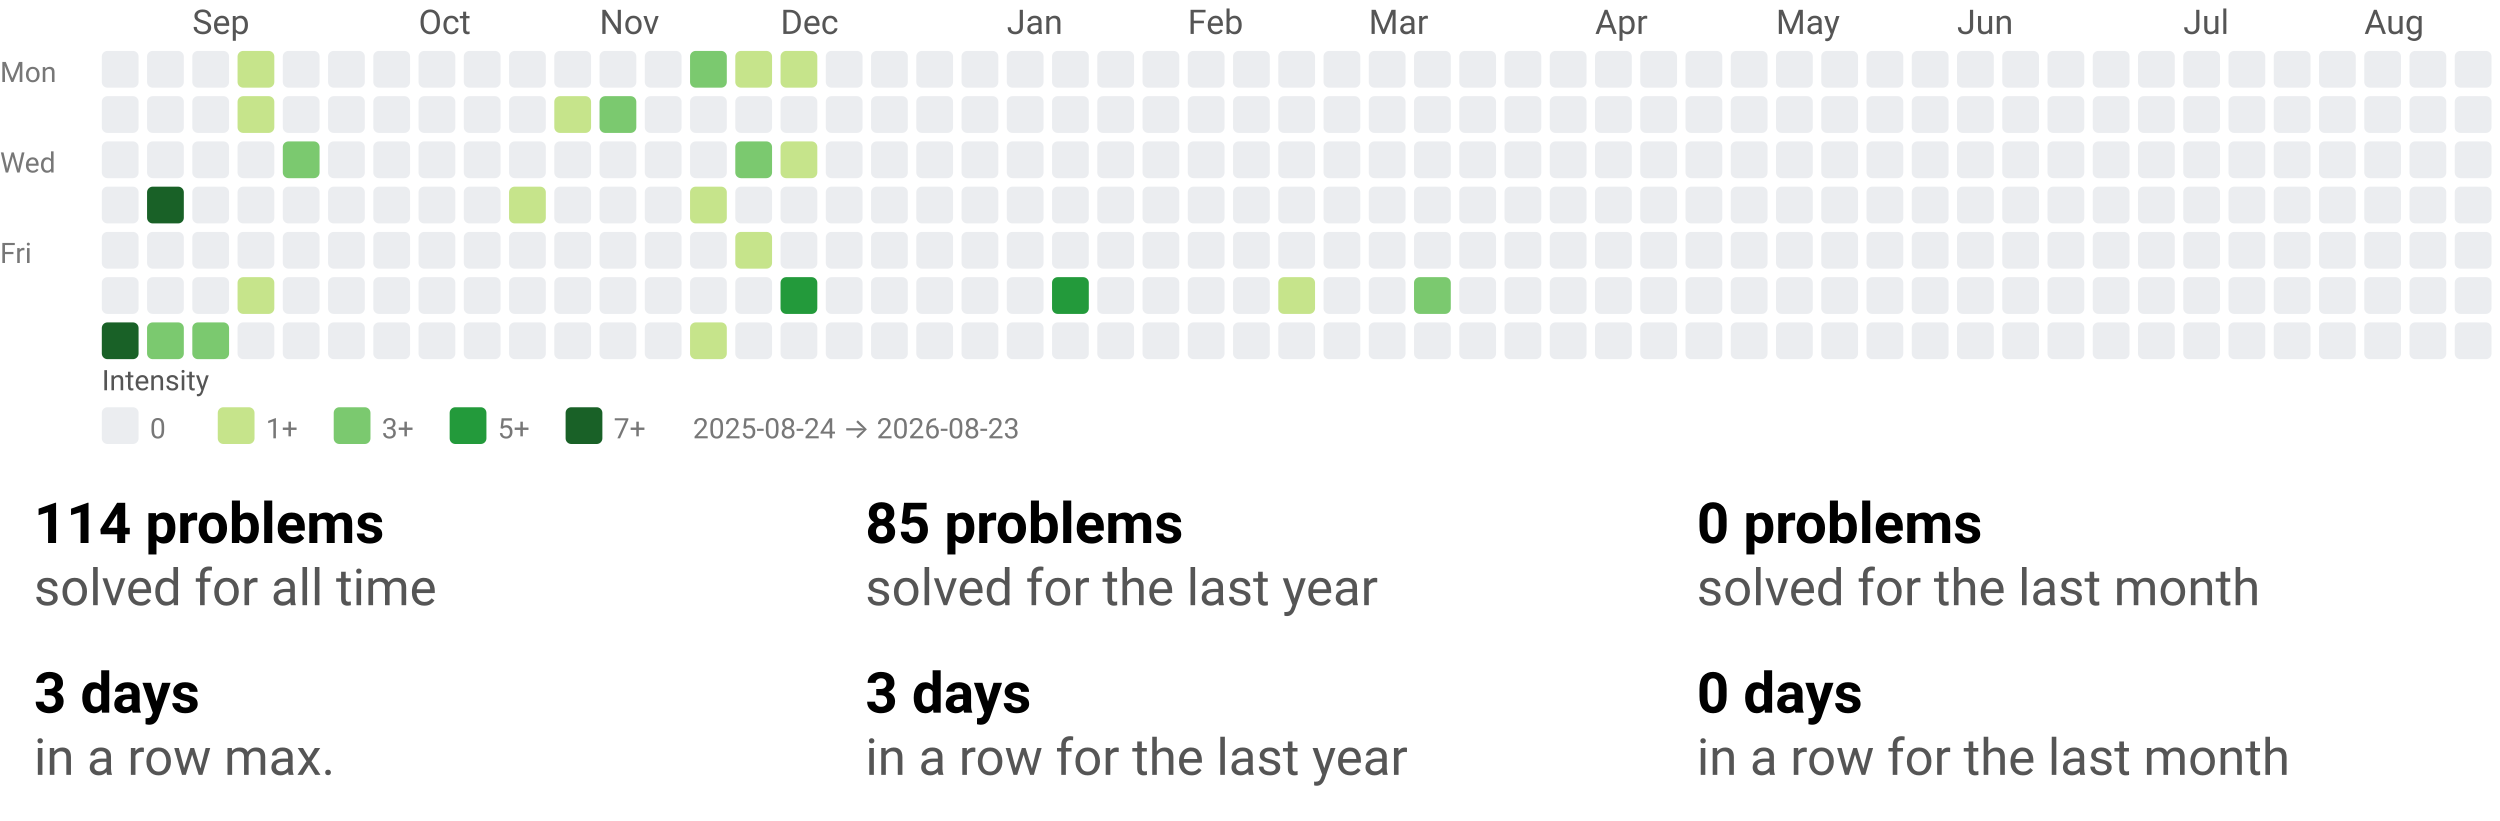
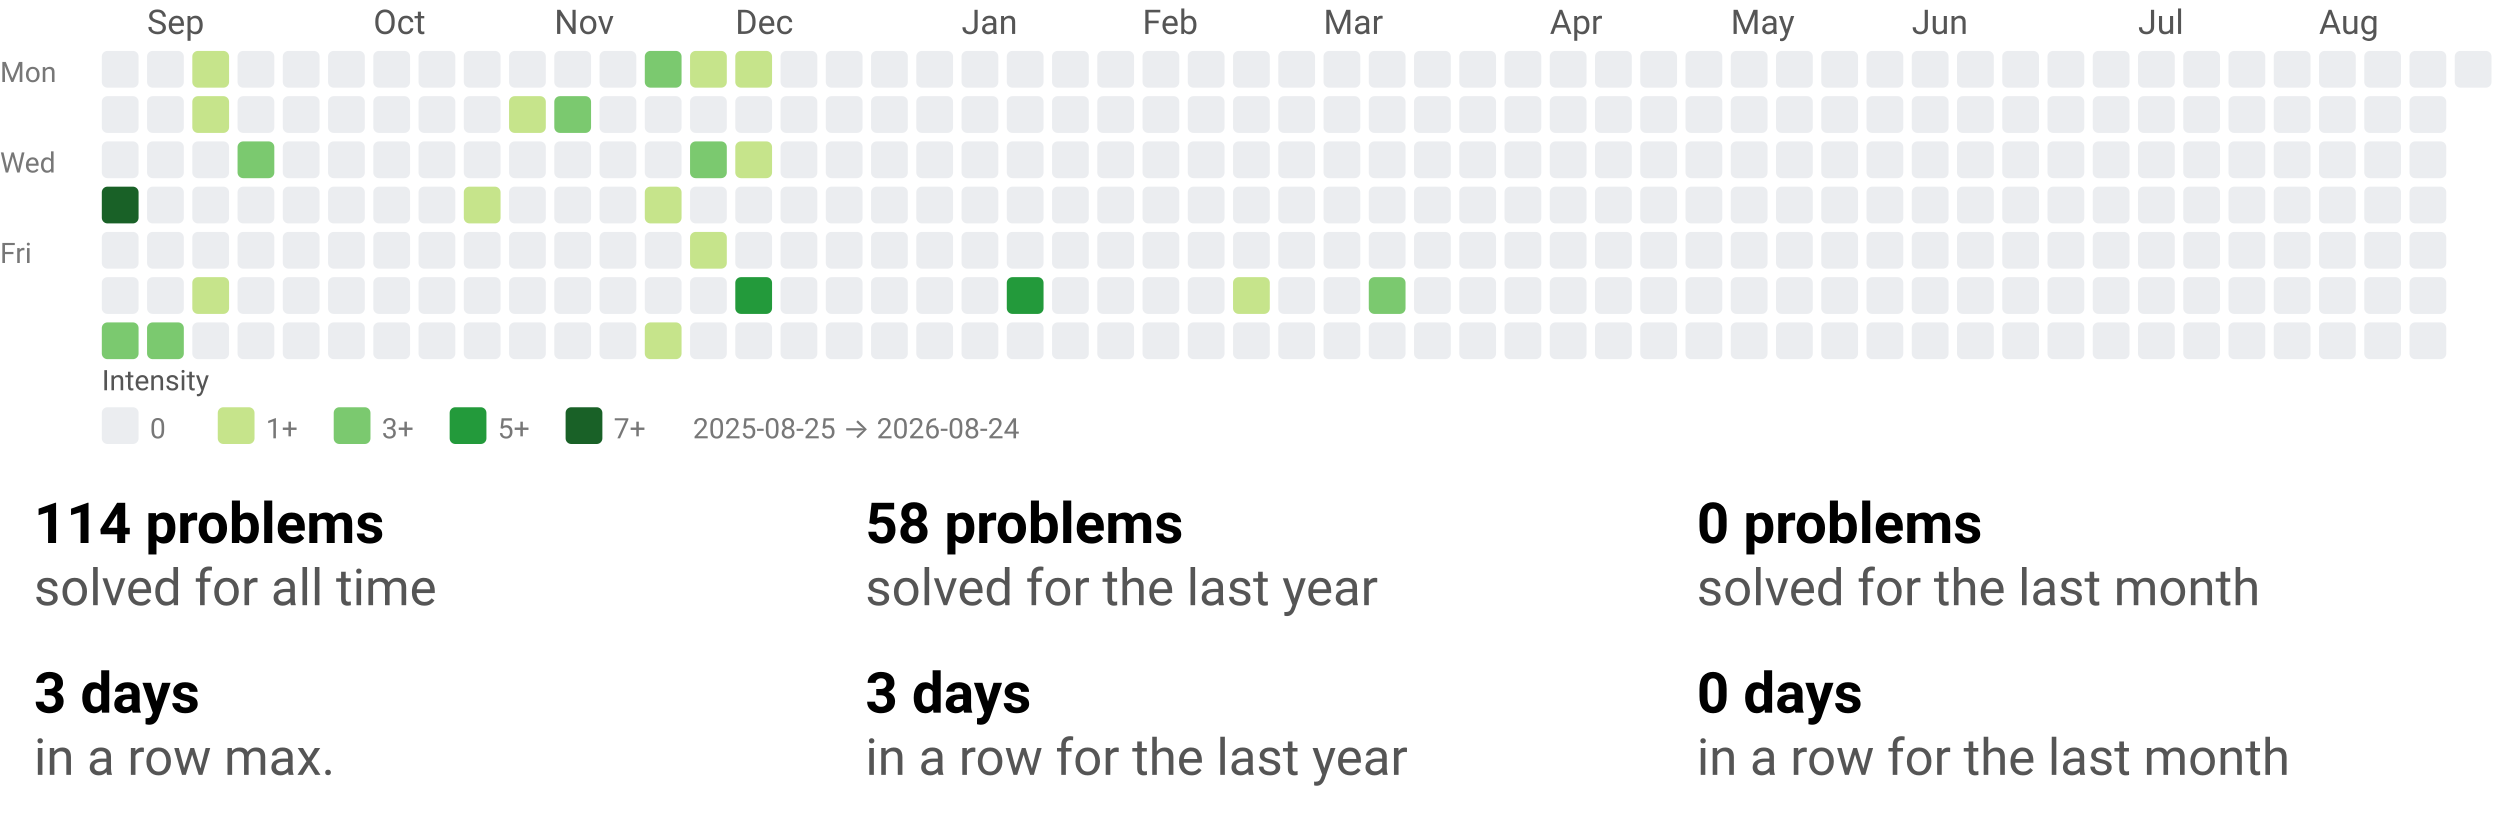
<svg xmlns="http://www.w3.org/2000/svg" width="884" height="290" viewBox="0 0 884 290" role="img" aria-labelledby="t d">
  <style>text{font-family:system-ui,-apple-system, Segoe UI, Roboto, Ubuntu, Cantarell, Noto Sans, sans-serif;}</style>
  <svg width="884" height="158" viewBox="0 0 884 158" role="img" aria-labelledby="title desc">
    <style>text{font-family:system-ui,-apple-system, Segoe UI, Roboto, Ubuntu, Cantarell, Noto Sans, sans-serif;}</style>
-     <text x="68" y="12" fill="#555">Sep</text>
-     <text x="148" y="12" fill="#555">Oct</text>
-     <text x="212" y="12" fill="#555">Nov</text>
-     <text x="276" y="12" fill="#555">Dec</text>
-     <text x="356" y="12" fill="#555">Jan</text>
-     <text x="420" y="12" fill="#555">Feb</text>
-     <text x="484" y="12" fill="#555">Mar</text>
-     <text x="564" y="12" fill="#555">Apr</text>
-     <text x="628" y="12" fill="#555">May</text>
-     <text x="692" y="12" fill="#555">Jun</text>
-     <text x="772" y="12" fill="#555">Jul</text>
-     <text x="836" y="12" fill="#555">Aug</text>
+     <text x="52" y="12" fill="#555">Sep</text>
+     <text x="132" y="12" fill="#555">Oct</text>
+     <text x="196" y="12" fill="#555">Nov</text>
+     <text x="260" y="12" fill="#555">Dec</text>
+     <text x="340" y="12" fill="#555">Jan</text>
+     <text x="404" y="12" fill="#555">Feb</text>
+     <text x="468" y="12" fill="#555">Mar</text>
+     <text x="548" y="12" fill="#555">Apr</text>
+     <text x="612" y="12" fill="#555">May</text>
+     <text x="676" y="12" fill="#555">Jun</text>
+     <text x="756" y="12" fill="#555">Jul</text>
+     <text x="820" y="12" fill="#555">Aug</text>
    <text x="0" y="29" font-size="10" fill="#777">Mon</text>
    <text x="0" y="61" font-size="10" fill="#777">Wed</text>
    <text x="0" y="93" font-size="10" fill="#777">Fri</text>
    <rect x="36" y="18" width="13" height="13" rx="2" ry="2" fill="#ebedf0" />
    <rect x="36" y="34" width="13" height="13" rx="2" ry="2" fill="#ebedf0" />
    <rect x="36" y="50" width="13" height="13" rx="2" ry="2" fill="#ebedf0" />
-     <rect x="36" y="66" width="13" height="13" rx="2" ry="2" fill="#ebedf0" />
+     <rect x="36" y="66" width="13" height="13" rx="2" ry="2" fill="#196127" />
    <rect x="36" y="82" width="13" height="13" rx="2" ry="2" fill="#ebedf0" />
    <rect x="36" y="98" width="13" height="13" rx="2" ry="2" fill="#ebedf0" />
-     <rect x="36" y="114" width="13" height="13" rx="2" ry="2" fill="#196127" />
+     <rect x="36" y="114" width="13" height="13" rx="2" ry="2" fill="#7bc96f" />
    <rect x="52" y="18" width="13" height="13" rx="2" ry="2" fill="#ebedf0" />
    <rect x="52" y="34" width="13" height="13" rx="2" ry="2" fill="#ebedf0" />
    <rect x="52" y="50" width="13" height="13" rx="2" ry="2" fill="#ebedf0" />
-     <rect x="52" y="66" width="13" height="13" rx="2" ry="2" fill="#196127" />
+     <rect x="52" y="66" width="13" height="13" rx="2" ry="2" fill="#ebedf0" />
    <rect x="52" y="82" width="13" height="13" rx="2" ry="2" fill="#ebedf0" />
    <rect x="52" y="98" width="13" height="13" rx="2" ry="2" fill="#ebedf0" />
    <rect x="52" y="114" width="13" height="13" rx="2" ry="2" fill="#7bc96f" />
-     <rect x="68" y="18" width="13" height="13" rx="2" ry="2" fill="#ebedf0" />
-     <rect x="68" y="34" width="13" height="13" rx="2" ry="2" fill="#ebedf0" />
+     <rect x="68" y="18" width="13" height="13" rx="2" ry="2" fill="#c6e48b" />
+     <rect x="68" y="34" width="13" height="13" rx="2" ry="2" fill="#c6e48b" />
    <rect x="68" y="50" width="13" height="13" rx="2" ry="2" fill="#ebedf0" />
    <rect x="68" y="66" width="13" height="13" rx="2" ry="2" fill="#ebedf0" />
    <rect x="68" y="82" width="13" height="13" rx="2" ry="2" fill="#ebedf0" />
-     <rect x="68" y="98" width="13" height="13" rx="2" ry="2" fill="#ebedf0" />
-     <rect x="68" y="114" width="13" height="13" rx="2" ry="2" fill="#7bc96f" />
-     <rect x="84" y="18" width="13" height="13" rx="2" ry="2" fill="#c6e48b" />
-     <rect x="84" y="34" width="13" height="13" rx="2" ry="2" fill="#c6e48b" />
-     <rect x="84" y="50" width="13" height="13" rx="2" ry="2" fill="#ebedf0" />
+     <rect x="68" y="98" width="13" height="13" rx="2" ry="2" fill="#c6e48b" />
+     <rect x="68" y="114" width="13" height="13" rx="2" ry="2" fill="#ebedf0" />
+     <rect x="84" y="18" width="13" height="13" rx="2" ry="2" fill="#ebedf0" />
+     <rect x="84" y="34" width="13" height="13" rx="2" ry="2" fill="#ebedf0" />
+     <rect x="84" y="50" width="13" height="13" rx="2" ry="2" fill="#7bc96f" />
    <rect x="84" y="66" width="13" height="13" rx="2" ry="2" fill="#ebedf0" />
    <rect x="84" y="82" width="13" height="13" rx="2" ry="2" fill="#ebedf0" />
-     <rect x="84" y="98" width="13" height="13" rx="2" ry="2" fill="#c6e48b" />
+     <rect x="84" y="98" width="13" height="13" rx="2" ry="2" fill="#ebedf0" />
    <rect x="84" y="114" width="13" height="13" rx="2" ry="2" fill="#ebedf0" />
    <rect x="100" y="18" width="13" height="13" rx="2" ry="2" fill="#ebedf0" />
    <rect x="100" y="34" width="13" height="13" rx="2" ry="2" fill="#ebedf0" />
-     <rect x="100" y="50" width="13" height="13" rx="2" ry="2" fill="#7bc96f" />
+     <rect x="100" y="50" width="13" height="13" rx="2" ry="2" fill="#ebedf0" />
    <rect x="100" y="66" width="13" height="13" rx="2" ry="2" fill="#ebedf0" />
    <rect x="100" y="82" width="13" height="13" rx="2" ry="2" fill="#ebedf0" />
    <rect x="100" y="98" width="13" height="13" rx="2" ry="2" fill="#ebedf0" />
    <rect x="100" y="114" width="13" height="13" rx="2" ry="2" fill="#ebedf0" />
    <rect x="116" y="18" width="13" height="13" rx="2" ry="2" fill="#ebedf0" />
    <rect x="116" y="34" width="13" height="13" rx="2" ry="2" fill="#ebedf0" />
    <rect x="116" y="50" width="13" height="13" rx="2" ry="2" fill="#ebedf0" />
    <rect x="116" y="66" width="13" height="13" rx="2" ry="2" fill="#ebedf0" />
    <rect x="116" y="82" width="13" height="13" rx="2" ry="2" fill="#ebedf0" />
    <rect x="116" y="98" width="13" height="13" rx="2" ry="2" fill="#ebedf0" />
    <rect x="116" y="114" width="13" height="13" rx="2" ry="2" fill="#ebedf0" />
    <rect x="132" y="18" width="13" height="13" rx="2" ry="2" fill="#ebedf0" />
    <rect x="132" y="34" width="13" height="13" rx="2" ry="2" fill="#ebedf0" />
    <rect x="132" y="50" width="13" height="13" rx="2" ry="2" fill="#ebedf0" />
    <rect x="132" y="66" width="13" height="13" rx="2" ry="2" fill="#ebedf0" />
    <rect x="132" y="82" width="13" height="13" rx="2" ry="2" fill="#ebedf0" />
    <rect x="132" y="98" width="13" height="13" rx="2" ry="2" fill="#ebedf0" />
    <rect x="132" y="114" width="13" height="13" rx="2" ry="2" fill="#ebedf0" />
    <rect x="148" y="18" width="13" height="13" rx="2" ry="2" fill="#ebedf0" />
    <rect x="148" y="34" width="13" height="13" rx="2" ry="2" fill="#ebedf0" />
    <rect x="148" y="50" width="13" height="13" rx="2" ry="2" fill="#ebedf0" />
    <rect x="148" y="66" width="13" height="13" rx="2" ry="2" fill="#ebedf0" />
    <rect x="148" y="82" width="13" height="13" rx="2" ry="2" fill="#ebedf0" />
    <rect x="148" y="98" width="13" height="13" rx="2" ry="2" fill="#ebedf0" />
    <rect x="148" y="114" width="13" height="13" rx="2" ry="2" fill="#ebedf0" />
    <rect x="164" y="18" width="13" height="13" rx="2" ry="2" fill="#ebedf0" />
    <rect x="164" y="34" width="13" height="13" rx="2" ry="2" fill="#ebedf0" />
    <rect x="164" y="50" width="13" height="13" rx="2" ry="2" fill="#ebedf0" />
-     <rect x="164" y="66" width="13" height="13" rx="2" ry="2" fill="#ebedf0" />
+     <rect x="164" y="66" width="13" height="13" rx="2" ry="2" fill="#c6e48b" />
    <rect x="164" y="82" width="13" height="13" rx="2" ry="2" fill="#ebedf0" />
    <rect x="164" y="98" width="13" height="13" rx="2" ry="2" fill="#ebedf0" />
    <rect x="164" y="114" width="13" height="13" rx="2" ry="2" fill="#ebedf0" />
    <rect x="180" y="18" width="13" height="13" rx="2" ry="2" fill="#ebedf0" />
-     <rect x="180" y="34" width="13" height="13" rx="2" ry="2" fill="#ebedf0" />
+     <rect x="180" y="34" width="13" height="13" rx="2" ry="2" fill="#c6e48b" />
    <rect x="180" y="50" width="13" height="13" rx="2" ry="2" fill="#ebedf0" />
-     <rect x="180" y="66" width="13" height="13" rx="2" ry="2" fill="#c6e48b" />
+     <rect x="180" y="66" width="13" height="13" rx="2" ry="2" fill="#ebedf0" />
    <rect x="180" y="82" width="13" height="13" rx="2" ry="2" fill="#ebedf0" />
    <rect x="180" y="98" width="13" height="13" rx="2" ry="2" fill="#ebedf0" />
    <rect x="180" y="114" width="13" height="13" rx="2" ry="2" fill="#ebedf0" />
    <rect x="196" y="18" width="13" height="13" rx="2" ry="2" fill="#ebedf0" />
-     <rect x="196" y="34" width="13" height="13" rx="2" ry="2" fill="#c6e48b" />
+     <rect x="196" y="34" width="13" height="13" rx="2" ry="2" fill="#7bc96f" />
    <rect x="196" y="50" width="13" height="13" rx="2" ry="2" fill="#ebedf0" />
    <rect x="196" y="66" width="13" height="13" rx="2" ry="2" fill="#ebedf0" />
    <rect x="196" y="82" width="13" height="13" rx="2" ry="2" fill="#ebedf0" />
    <rect x="196" y="98" width="13" height="13" rx="2" ry="2" fill="#ebedf0" />
    <rect x="196" y="114" width="13" height="13" rx="2" ry="2" fill="#ebedf0" />
    <rect x="212" y="18" width="13" height="13" rx="2" ry="2" fill="#ebedf0" />
-     <rect x="212" y="34" width="13" height="13" rx="2" ry="2" fill="#7bc96f" />
+     <rect x="212" y="34" width="13" height="13" rx="2" ry="2" fill="#ebedf0" />
    <rect x="212" y="50" width="13" height="13" rx="2" ry="2" fill="#ebedf0" />
    <rect x="212" y="66" width="13" height="13" rx="2" ry="2" fill="#ebedf0" />
    <rect x="212" y="82" width="13" height="13" rx="2" ry="2" fill="#ebedf0" />
    <rect x="212" y="98" width="13" height="13" rx="2" ry="2" fill="#ebedf0" />
    <rect x="212" y="114" width="13" height="13" rx="2" ry="2" fill="#ebedf0" />
-     <rect x="228" y="18" width="13" height="13" rx="2" ry="2" fill="#ebedf0" />
+     <rect x="228" y="18" width="13" height="13" rx="2" ry="2" fill="#7bc96f" />
    <rect x="228" y="34" width="13" height="13" rx="2" ry="2" fill="#ebedf0" />
    <rect x="228" y="50" width="13" height="13" rx="2" ry="2" fill="#ebedf0" />
-     <rect x="228" y="66" width="13" height="13" rx="2" ry="2" fill="#ebedf0" />
+     <rect x="228" y="66" width="13" height="13" rx="2" ry="2" fill="#c6e48b" />
    <rect x="228" y="82" width="13" height="13" rx="2" ry="2" fill="#ebedf0" />
    <rect x="228" y="98" width="13" height="13" rx="2" ry="2" fill="#ebedf0" />
-     <rect x="228" y="114" width="13" height="13" rx="2" ry="2" fill="#ebedf0" />
-     <rect x="244" y="18" width="13" height="13" rx="2" ry="2" fill="#7bc96f" />
+     <rect x="228" y="114" width="13" height="13" rx="2" ry="2" fill="#c6e48b" />
+     <rect x="244" y="18" width="13" height="13" rx="2" ry="2" fill="#c6e48b" />
    <rect x="244" y="34" width="13" height="13" rx="2" ry="2" fill="#ebedf0" />
-     <rect x="244" y="50" width="13" height="13" rx="2" ry="2" fill="#ebedf0" />
-     <rect x="244" y="66" width="13" height="13" rx="2" ry="2" fill="#c6e48b" />
-     <rect x="244" y="82" width="13" height="13" rx="2" ry="2" fill="#ebedf0" />
+     <rect x="244" y="50" width="13" height="13" rx="2" ry="2" fill="#7bc96f" />
+     <rect x="244" y="66" width="13" height="13" rx="2" ry="2" fill="#ebedf0" />
+     <rect x="244" y="82" width="13" height="13" rx="2" ry="2" fill="#c6e48b" />
    <rect x="244" y="98" width="13" height="13" rx="2" ry="2" fill="#ebedf0" />
-     <rect x="244" y="114" width="13" height="13" rx="2" ry="2" fill="#c6e48b" />
+     <rect x="244" y="114" width="13" height="13" rx="2" ry="2" fill="#ebedf0" />
    <rect x="260" y="18" width="13" height="13" rx="2" ry="2" fill="#c6e48b" />
    <rect x="260" y="34" width="13" height="13" rx="2" ry="2" fill="#ebedf0" />
-     <rect x="260" y="50" width="13" height="13" rx="2" ry="2" fill="#7bc96f" />
+     <rect x="260" y="50" width="13" height="13" rx="2" ry="2" fill="#c6e48b" />
    <rect x="260" y="66" width="13" height="13" rx="2" ry="2" fill="#ebedf0" />
-     <rect x="260" y="82" width="13" height="13" rx="2" ry="2" fill="#c6e48b" />
-     <rect x="260" y="98" width="13" height="13" rx="2" ry="2" fill="#ebedf0" />
+     <rect x="260" y="82" width="13" height="13" rx="2" ry="2" fill="#ebedf0" />
+     <rect x="260" y="98" width="13" height="13" rx="2" ry="2" fill="#239a3b" />
    <rect x="260" y="114" width="13" height="13" rx="2" ry="2" fill="#ebedf0" />
-     <rect x="276" y="18" width="13" height="13" rx="2" ry="2" fill="#c6e48b" />
+     <rect x="276" y="18" width="13" height="13" rx="2" ry="2" fill="#ebedf0" />
    <rect x="276" y="34" width="13" height="13" rx="2" ry="2" fill="#ebedf0" />
-     <rect x="276" y="50" width="13" height="13" rx="2" ry="2" fill="#c6e48b" />
+     <rect x="276" y="50" width="13" height="13" rx="2" ry="2" fill="#ebedf0" />
    <rect x="276" y="66" width="13" height="13" rx="2" ry="2" fill="#ebedf0" />
    <rect x="276" y="82" width="13" height="13" rx="2" ry="2" fill="#ebedf0" />
-     <rect x="276" y="98" width="13" height="13" rx="2" ry="2" fill="#239a3b" />
+     <rect x="276" y="98" width="13" height="13" rx="2" ry="2" fill="#ebedf0" />
    <rect x="276" y="114" width="13" height="13" rx="2" ry="2" fill="#ebedf0" />
    <rect x="292" y="18" width="13" height="13" rx="2" ry="2" fill="#ebedf0" />
    <rect x="292" y="34" width="13" height="13" rx="2" ry="2" fill="#ebedf0" />
    <rect x="292" y="50" width="13" height="13" rx="2" ry="2" fill="#ebedf0" />
    <rect x="292" y="66" width="13" height="13" rx="2" ry="2" fill="#ebedf0" />
    <rect x="292" y="82" width="13" height="13" rx="2" ry="2" fill="#ebedf0" />
    <rect x="292" y="98" width="13" height="13" rx="2" ry="2" fill="#ebedf0" />
    <rect x="292" y="114" width="13" height="13" rx="2" ry="2" fill="#ebedf0" />
    <rect x="308" y="18" width="13" height="13" rx="2" ry="2" fill="#ebedf0" />
    <rect x="308" y="34" width="13" height="13" rx="2" ry="2" fill="#ebedf0" />
    <rect x="308" y="50" width="13" height="13" rx="2" ry="2" fill="#ebedf0" />
    <rect x="308" y="66" width="13" height="13" rx="2" ry="2" fill="#ebedf0" />
    <rect x="308" y="82" width="13" height="13" rx="2" ry="2" fill="#ebedf0" />
    <rect x="308" y="98" width="13" height="13" rx="2" ry="2" fill="#ebedf0" />
    <rect x="308" y="114" width="13" height="13" rx="2" ry="2" fill="#ebedf0" />
    <rect x="324" y="18" width="13" height="13" rx="2" ry="2" fill="#ebedf0" />
    <rect x="324" y="34" width="13" height="13" rx="2" ry="2" fill="#ebedf0" />
    <rect x="324" y="50" width="13" height="13" rx="2" ry="2" fill="#ebedf0" />
    <rect x="324" y="66" width="13" height="13" rx="2" ry="2" fill="#ebedf0" />
    <rect x="324" y="82" width="13" height="13" rx="2" ry="2" fill="#ebedf0" />
    <rect x="324" y="98" width="13" height="13" rx="2" ry="2" fill="#ebedf0" />
    <rect x="324" y="114" width="13" height="13" rx="2" ry="2" fill="#ebedf0" />
    <rect x="340" y="18" width="13" height="13" rx="2" ry="2" fill="#ebedf0" />
    <rect x="340" y="34" width="13" height="13" rx="2" ry="2" fill="#ebedf0" />
    <rect x="340" y="50" width="13" height="13" rx="2" ry="2" fill="#ebedf0" />
    <rect x="340" y="66" width="13" height="13" rx="2" ry="2" fill="#ebedf0" />
    <rect x="340" y="82" width="13" height="13" rx="2" ry="2" fill="#ebedf0" />
    <rect x="340" y="98" width="13" height="13" rx="2" ry="2" fill="#ebedf0" />
    <rect x="340" y="114" width="13" height="13" rx="2" ry="2" fill="#ebedf0" />
    <rect x="356" y="18" width="13" height="13" rx="2" ry="2" fill="#ebedf0" />
    <rect x="356" y="34" width="13" height="13" rx="2" ry="2" fill="#ebedf0" />
    <rect x="356" y="50" width="13" height="13" rx="2" ry="2" fill="#ebedf0" />
    <rect x="356" y="66" width="13" height="13" rx="2" ry="2" fill="#ebedf0" />
    <rect x="356" y="82" width="13" height="13" rx="2" ry="2" fill="#ebedf0" />
-     <rect x="356" y="98" width="13" height="13" rx="2" ry="2" fill="#ebedf0" />
+     <rect x="356" y="98" width="13" height="13" rx="2" ry="2" fill="#239a3b" />
    <rect x="356" y="114" width="13" height="13" rx="2" ry="2" fill="#ebedf0" />
    <rect x="372" y="18" width="13" height="13" rx="2" ry="2" fill="#ebedf0" />
    <rect x="372" y="34" width="13" height="13" rx="2" ry="2" fill="#ebedf0" />
    <rect x="372" y="50" width="13" height="13" rx="2" ry="2" fill="#ebedf0" />
    <rect x="372" y="66" width="13" height="13" rx="2" ry="2" fill="#ebedf0" />
    <rect x="372" y="82" width="13" height="13" rx="2" ry="2" fill="#ebedf0" />
-     <rect x="372" y="98" width="13" height="13" rx="2" ry="2" fill="#239a3b" />
+     <rect x="372" y="98" width="13" height="13" rx="2" ry="2" fill="#ebedf0" />
    <rect x="372" y="114" width="13" height="13" rx="2" ry="2" fill="#ebedf0" />
    <rect x="388" y="18" width="13" height="13" rx="2" ry="2" fill="#ebedf0" />
    <rect x="388" y="34" width="13" height="13" rx="2" ry="2" fill="#ebedf0" />
    <rect x="388" y="50" width="13" height="13" rx="2" ry="2" fill="#ebedf0" />
    <rect x="388" y="66" width="13" height="13" rx="2" ry="2" fill="#ebedf0" />
    <rect x="388" y="82" width="13" height="13" rx="2" ry="2" fill="#ebedf0" />
    <rect x="388" y="98" width="13" height="13" rx="2" ry="2" fill="#ebedf0" />
    <rect x="388" y="114" width="13" height="13" rx="2" ry="2" fill="#ebedf0" />
    <rect x="404" y="18" width="13" height="13" rx="2" ry="2" fill="#ebedf0" />
    <rect x="404" y="34" width="13" height="13" rx="2" ry="2" fill="#ebedf0" />
    <rect x="404" y="50" width="13" height="13" rx="2" ry="2" fill="#ebedf0" />
    <rect x="404" y="66" width="13" height="13" rx="2" ry="2" fill="#ebedf0" />
    <rect x="404" y="82" width="13" height="13" rx="2" ry="2" fill="#ebedf0" />
    <rect x="404" y="98" width="13" height="13" rx="2" ry="2" fill="#ebedf0" />
    <rect x="404" y="114" width="13" height="13" rx="2" ry="2" fill="#ebedf0" />
    <rect x="420" y="18" width="13" height="13" rx="2" ry="2" fill="#ebedf0" />
    <rect x="420" y="34" width="13" height="13" rx="2" ry="2" fill="#ebedf0" />
    <rect x="420" y="50" width="13" height="13" rx="2" ry="2" fill="#ebedf0" />
    <rect x="420" y="66" width="13" height="13" rx="2" ry="2" fill="#ebedf0" />
    <rect x="420" y="82" width="13" height="13" rx="2" ry="2" fill="#ebedf0" />
    <rect x="420" y="98" width="13" height="13" rx="2" ry="2" fill="#ebedf0" />
    <rect x="420" y="114" width="13" height="13" rx="2" ry="2" fill="#ebedf0" />
    <rect x="436" y="18" width="13" height="13" rx="2" ry="2" fill="#ebedf0" />
    <rect x="436" y="34" width="13" height="13" rx="2" ry="2" fill="#ebedf0" />
    <rect x="436" y="50" width="13" height="13" rx="2" ry="2" fill="#ebedf0" />
    <rect x="436" y="66" width="13" height="13" rx="2" ry="2" fill="#ebedf0" />
    <rect x="436" y="82" width="13" height="13" rx="2" ry="2" fill="#ebedf0" />
-     <rect x="436" y="98" width="13" height="13" rx="2" ry="2" fill="#ebedf0" />
+     <rect x="436" y="98" width="13" height="13" rx="2" ry="2" fill="#c6e48b" />
    <rect x="436" y="114" width="13" height="13" rx="2" ry="2" fill="#ebedf0" />
    <rect x="452" y="18" width="13" height="13" rx="2" ry="2" fill="#ebedf0" />
    <rect x="452" y="34" width="13" height="13" rx="2" ry="2" fill="#ebedf0" />
    <rect x="452" y="50" width="13" height="13" rx="2" ry="2" fill="#ebedf0" />
    <rect x="452" y="66" width="13" height="13" rx="2" ry="2" fill="#ebedf0" />
    <rect x="452" y="82" width="13" height="13" rx="2" ry="2" fill="#ebedf0" />
-     <rect x="452" y="98" width="13" height="13" rx="2" ry="2" fill="#c6e48b" />
+     <rect x="452" y="98" width="13" height="13" rx="2" ry="2" fill="#ebedf0" />
    <rect x="452" y="114" width="13" height="13" rx="2" ry="2" fill="#ebedf0" />
    <rect x="468" y="18" width="13" height="13" rx="2" ry="2" fill="#ebedf0" />
    <rect x="468" y="34" width="13" height="13" rx="2" ry="2" fill="#ebedf0" />
    <rect x="468" y="50" width="13" height="13" rx="2" ry="2" fill="#ebedf0" />
    <rect x="468" y="66" width="13" height="13" rx="2" ry="2" fill="#ebedf0" />
    <rect x="468" y="82" width="13" height="13" rx="2" ry="2" fill="#ebedf0" />
    <rect x="468" y="98" width="13" height="13" rx="2" ry="2" fill="#ebedf0" />
    <rect x="468" y="114" width="13" height="13" rx="2" ry="2" fill="#ebedf0" />
    <rect x="484" y="18" width="13" height="13" rx="2" ry="2" fill="#ebedf0" />
    <rect x="484" y="34" width="13" height="13" rx="2" ry="2" fill="#ebedf0" />
    <rect x="484" y="50" width="13" height="13" rx="2" ry="2" fill="#ebedf0" />
    <rect x="484" y="66" width="13" height="13" rx="2" ry="2" fill="#ebedf0" />
    <rect x="484" y="82" width="13" height="13" rx="2" ry="2" fill="#ebedf0" />
-     <rect x="484" y="98" width="13" height="13" rx="2" ry="2" fill="#ebedf0" />
+     <rect x="484" y="98" width="13" height="13" rx="2" ry="2" fill="#7bc96f" />
    <rect x="484" y="114" width="13" height="13" rx="2" ry="2" fill="#ebedf0" />
    <rect x="500" y="18" width="13" height="13" rx="2" ry="2" fill="#ebedf0" />
    <rect x="500" y="34" width="13" height="13" rx="2" ry="2" fill="#ebedf0" />
    <rect x="500" y="50" width="13" height="13" rx="2" ry="2" fill="#ebedf0" />
    <rect x="500" y="66" width="13" height="13" rx="2" ry="2" fill="#ebedf0" />
    <rect x="500" y="82" width="13" height="13" rx="2" ry="2" fill="#ebedf0" />
-     <rect x="500" y="98" width="13" height="13" rx="2" ry="2" fill="#7bc96f" />
+     <rect x="500" y="98" width="13" height="13" rx="2" ry="2" fill="#ebedf0" />
    <rect x="500" y="114" width="13" height="13" rx="2" ry="2" fill="#ebedf0" />
    <rect x="516" y="18" width="13" height="13" rx="2" ry="2" fill="#ebedf0" />
    <rect x="516" y="34" width="13" height="13" rx="2" ry="2" fill="#ebedf0" />
    <rect x="516" y="50" width="13" height="13" rx="2" ry="2" fill="#ebedf0" />
    <rect x="516" y="66" width="13" height="13" rx="2" ry="2" fill="#ebedf0" />
    <rect x="516" y="82" width="13" height="13" rx="2" ry="2" fill="#ebedf0" />
    <rect x="516" y="98" width="13" height="13" rx="2" ry="2" fill="#ebedf0" />
    <rect x="516" y="114" width="13" height="13" rx="2" ry="2" fill="#ebedf0" />
    <rect x="532" y="18" width="13" height="13" rx="2" ry="2" fill="#ebedf0" />
    <rect x="532" y="34" width="13" height="13" rx="2" ry="2" fill="#ebedf0" />
    <rect x="532" y="50" width="13" height="13" rx="2" ry="2" fill="#ebedf0" />
    <rect x="532" y="66" width="13" height="13" rx="2" ry="2" fill="#ebedf0" />
    <rect x="532" y="82" width="13" height="13" rx="2" ry="2" fill="#ebedf0" />
    <rect x="532" y="98" width="13" height="13" rx="2" ry="2" fill="#ebedf0" />
    <rect x="532" y="114" width="13" height="13" rx="2" ry="2" fill="#ebedf0" />
    <rect x="548" y="18" width="13" height="13" rx="2" ry="2" fill="#ebedf0" />
    <rect x="548" y="34" width="13" height="13" rx="2" ry="2" fill="#ebedf0" />
    <rect x="548" y="50" width="13" height="13" rx="2" ry="2" fill="#ebedf0" />
    <rect x="548" y="66" width="13" height="13" rx="2" ry="2" fill="#ebedf0" />
    <rect x="548" y="82" width="13" height="13" rx="2" ry="2" fill="#ebedf0" />
    <rect x="548" y="98" width="13" height="13" rx="2" ry="2" fill="#ebedf0" />
    <rect x="548" y="114" width="13" height="13" rx="2" ry="2" fill="#ebedf0" />
    <rect x="564" y="18" width="13" height="13" rx="2" ry="2" fill="#ebedf0" />
    <rect x="564" y="34" width="13" height="13" rx="2" ry="2" fill="#ebedf0" />
    <rect x="564" y="50" width="13" height="13" rx="2" ry="2" fill="#ebedf0" />
    <rect x="564" y="66" width="13" height="13" rx="2" ry="2" fill="#ebedf0" />
    <rect x="564" y="82" width="13" height="13" rx="2" ry="2" fill="#ebedf0" />
    <rect x="564" y="98" width="13" height="13" rx="2" ry="2" fill="#ebedf0" />
    <rect x="564" y="114" width="13" height="13" rx="2" ry="2" fill="#ebedf0" />
    <rect x="580" y="18" width="13" height="13" rx="2" ry="2" fill="#ebedf0" />
    <rect x="580" y="34" width="13" height="13" rx="2" ry="2" fill="#ebedf0" />
    <rect x="580" y="50" width="13" height="13" rx="2" ry="2" fill="#ebedf0" />
    <rect x="580" y="66" width="13" height="13" rx="2" ry="2" fill="#ebedf0" />
    <rect x="580" y="82" width="13" height="13" rx="2" ry="2" fill="#ebedf0" />
    <rect x="580" y="98" width="13" height="13" rx="2" ry="2" fill="#ebedf0" />
    <rect x="580" y="114" width="13" height="13" rx="2" ry="2" fill="#ebedf0" />
    <rect x="596" y="18" width="13" height="13" rx="2" ry="2" fill="#ebedf0" />
    <rect x="596" y="34" width="13" height="13" rx="2" ry="2" fill="#ebedf0" />
    <rect x="596" y="50" width="13" height="13" rx="2" ry="2" fill="#ebedf0" />
    <rect x="596" y="66" width="13" height="13" rx="2" ry="2" fill="#ebedf0" />
    <rect x="596" y="82" width="13" height="13" rx="2" ry="2" fill="#ebedf0" />
    <rect x="596" y="98" width="13" height="13" rx="2" ry="2" fill="#ebedf0" />
    <rect x="596" y="114" width="13" height="13" rx="2" ry="2" fill="#ebedf0" />
    <rect x="612" y="18" width="13" height="13" rx="2" ry="2" fill="#ebedf0" />
    <rect x="612" y="34" width="13" height="13" rx="2" ry="2" fill="#ebedf0" />
    <rect x="612" y="50" width="13" height="13" rx="2" ry="2" fill="#ebedf0" />
    <rect x="612" y="66" width="13" height="13" rx="2" ry="2" fill="#ebedf0" />
    <rect x="612" y="82" width="13" height="13" rx="2" ry="2" fill="#ebedf0" />
    <rect x="612" y="98" width="13" height="13" rx="2" ry="2" fill="#ebedf0" />
    <rect x="612" y="114" width="13" height="13" rx="2" ry="2" fill="#ebedf0" />
    <rect x="628" y="18" width="13" height="13" rx="2" ry="2" fill="#ebedf0" />
    <rect x="628" y="34" width="13" height="13" rx="2" ry="2" fill="#ebedf0" />
    <rect x="628" y="50" width="13" height="13" rx="2" ry="2" fill="#ebedf0" />
    <rect x="628" y="66" width="13" height="13" rx="2" ry="2" fill="#ebedf0" />
    <rect x="628" y="82" width="13" height="13" rx="2" ry="2" fill="#ebedf0" />
    <rect x="628" y="98" width="13" height="13" rx="2" ry="2" fill="#ebedf0" />
    <rect x="628" y="114" width="13" height="13" rx="2" ry="2" fill="#ebedf0" />
    <rect x="644" y="18" width="13" height="13" rx="2" ry="2" fill="#ebedf0" />
    <rect x="644" y="34" width="13" height="13" rx="2" ry="2" fill="#ebedf0" />
    <rect x="644" y="50" width="13" height="13" rx="2" ry="2" fill="#ebedf0" />
    <rect x="644" y="66" width="13" height="13" rx="2" ry="2" fill="#ebedf0" />
    <rect x="644" y="82" width="13" height="13" rx="2" ry="2" fill="#ebedf0" />
    <rect x="644" y="98" width="13" height="13" rx="2" ry="2" fill="#ebedf0" />
    <rect x="644" y="114" width="13" height="13" rx="2" ry="2" fill="#ebedf0" />
    <rect x="660" y="18" width="13" height="13" rx="2" ry="2" fill="#ebedf0" />
    <rect x="660" y="34" width="13" height="13" rx="2" ry="2" fill="#ebedf0" />
    <rect x="660" y="50" width="13" height="13" rx="2" ry="2" fill="#ebedf0" />
    <rect x="660" y="66" width="13" height="13" rx="2" ry="2" fill="#ebedf0" />
    <rect x="660" y="82" width="13" height="13" rx="2" ry="2" fill="#ebedf0" />
    <rect x="660" y="98" width="13" height="13" rx="2" ry="2" fill="#ebedf0" />
    <rect x="660" y="114" width="13" height="13" rx="2" ry="2" fill="#ebedf0" />
    <rect x="676" y="18" width="13" height="13" rx="2" ry="2" fill="#ebedf0" />
    <rect x="676" y="34" width="13" height="13" rx="2" ry="2" fill="#ebedf0" />
    <rect x="676" y="50" width="13" height="13" rx="2" ry="2" fill="#ebedf0" />
    <rect x="676" y="66" width="13" height="13" rx="2" ry="2" fill="#ebedf0" />
    <rect x="676" y="82" width="13" height="13" rx="2" ry="2" fill="#ebedf0" />
    <rect x="676" y="98" width="13" height="13" rx="2" ry="2" fill="#ebedf0" />
    <rect x="676" y="114" width="13" height="13" rx="2" ry="2" fill="#ebedf0" />
    <rect x="692" y="18" width="13" height="13" rx="2" ry="2" fill="#ebedf0" />
    <rect x="692" y="34" width="13" height="13" rx="2" ry="2" fill="#ebedf0" />
    <rect x="692" y="50" width="13" height="13" rx="2" ry="2" fill="#ebedf0" />
    <rect x="692" y="66" width="13" height="13" rx="2" ry="2" fill="#ebedf0" />
    <rect x="692" y="82" width="13" height="13" rx="2" ry="2" fill="#ebedf0" />
    <rect x="692" y="98" width="13" height="13" rx="2" ry="2" fill="#ebedf0" />
    <rect x="692" y="114" width="13" height="13" rx="2" ry="2" fill="#ebedf0" />
    <rect x="708" y="18" width="13" height="13" rx="2" ry="2" fill="#ebedf0" />
    <rect x="708" y="34" width="13" height="13" rx="2" ry="2" fill="#ebedf0" />
    <rect x="708" y="50" width="13" height="13" rx="2" ry="2" fill="#ebedf0" />
    <rect x="708" y="66" width="13" height="13" rx="2" ry="2" fill="#ebedf0" />
    <rect x="708" y="82" width="13" height="13" rx="2" ry="2" fill="#ebedf0" />
    <rect x="708" y="98" width="13" height="13" rx="2" ry="2" fill="#ebedf0" />
    <rect x="708" y="114" width="13" height="13" rx="2" ry="2" fill="#ebedf0" />
    <rect x="724" y="18" width="13" height="13" rx="2" ry="2" fill="#ebedf0" />
    <rect x="724" y="34" width="13" height="13" rx="2" ry="2" fill="#ebedf0" />
    <rect x="724" y="50" width="13" height="13" rx="2" ry="2" fill="#ebedf0" />
    <rect x="724" y="66" width="13" height="13" rx="2" ry="2" fill="#ebedf0" />
    <rect x="724" y="82" width="13" height="13" rx="2" ry="2" fill="#ebedf0" />
    <rect x="724" y="98" width="13" height="13" rx="2" ry="2" fill="#ebedf0" />
    <rect x="724" y="114" width="13" height="13" rx="2" ry="2" fill="#ebedf0" />
    <rect x="740" y="18" width="13" height="13" rx="2" ry="2" fill="#ebedf0" />
    <rect x="740" y="34" width="13" height="13" rx="2" ry="2" fill="#ebedf0" />
    <rect x="740" y="50" width="13" height="13" rx="2" ry="2" fill="#ebedf0" />
    <rect x="740" y="66" width="13" height="13" rx="2" ry="2" fill="#ebedf0" />
    <rect x="740" y="82" width="13" height="13" rx="2" ry="2" fill="#ebedf0" />
    <rect x="740" y="98" width="13" height="13" rx="2" ry="2" fill="#ebedf0" />
    <rect x="740" y="114" width="13" height="13" rx="2" ry="2" fill="#ebedf0" />
    <rect x="756" y="18" width="13" height="13" rx="2" ry="2" fill="#ebedf0" />
    <rect x="756" y="34" width="13" height="13" rx="2" ry="2" fill="#ebedf0" />
    <rect x="756" y="50" width="13" height="13" rx="2" ry="2" fill="#ebedf0" />
    <rect x="756" y="66" width="13" height="13" rx="2" ry="2" fill="#ebedf0" />
    <rect x="756" y="82" width="13" height="13" rx="2" ry="2" fill="#ebedf0" />
    <rect x="756" y="98" width="13" height="13" rx="2" ry="2" fill="#ebedf0" />
    <rect x="756" y="114" width="13" height="13" rx="2" ry="2" fill="#ebedf0" />
    <rect x="772" y="18" width="13" height="13" rx="2" ry="2" fill="#ebedf0" />
    <rect x="772" y="34" width="13" height="13" rx="2" ry="2" fill="#ebedf0" />
    <rect x="772" y="50" width="13" height="13" rx="2" ry="2" fill="#ebedf0" />
    <rect x="772" y="66" width="13" height="13" rx="2" ry="2" fill="#ebedf0" />
    <rect x="772" y="82" width="13" height="13" rx="2" ry="2" fill="#ebedf0" />
    <rect x="772" y="98" width="13" height="13" rx="2" ry="2" fill="#ebedf0" />
    <rect x="772" y="114" width="13" height="13" rx="2" ry="2" fill="#ebedf0" />
    <rect x="788" y="18" width="13" height="13" rx="2" ry="2" fill="#ebedf0" />
    <rect x="788" y="34" width="13" height="13" rx="2" ry="2" fill="#ebedf0" />
    <rect x="788" y="50" width="13" height="13" rx="2" ry="2" fill="#ebedf0" />
    <rect x="788" y="66" width="13" height="13" rx="2" ry="2" fill="#ebedf0" />
    <rect x="788" y="82" width="13" height="13" rx="2" ry="2" fill="#ebedf0" />
    <rect x="788" y="98" width="13" height="13" rx="2" ry="2" fill="#ebedf0" />
    <rect x="788" y="114" width="13" height="13" rx="2" ry="2" fill="#ebedf0" />
    <rect x="804" y="18" width="13" height="13" rx="2" ry="2" fill="#ebedf0" />
    <rect x="804" y="34" width="13" height="13" rx="2" ry="2" fill="#ebedf0" />
    <rect x="804" y="50" width="13" height="13" rx="2" ry="2" fill="#ebedf0" />
    <rect x="804" y="66" width="13" height="13" rx="2" ry="2" fill="#ebedf0" />
    <rect x="804" y="82" width="13" height="13" rx="2" ry="2" fill="#ebedf0" />
    <rect x="804" y="98" width="13" height="13" rx="2" ry="2" fill="#ebedf0" />
    <rect x="804" y="114" width="13" height="13" rx="2" ry="2" fill="#ebedf0" />
    <rect x="820" y="18" width="13" height="13" rx="2" ry="2" fill="#ebedf0" />
    <rect x="820" y="34" width="13" height="13" rx="2" ry="2" fill="#ebedf0" />
    <rect x="820" y="50" width="13" height="13" rx="2" ry="2" fill="#ebedf0" />
    <rect x="820" y="66" width="13" height="13" rx="2" ry="2" fill="#ebedf0" />
    <rect x="820" y="82" width="13" height="13" rx="2" ry="2" fill="#ebedf0" />
    <rect x="820" y="98" width="13" height="13" rx="2" ry="2" fill="#ebedf0" />
    <rect x="820" y="114" width="13" height="13" rx="2" ry="2" fill="#ebedf0" />
    <rect x="836" y="18" width="13" height="13" rx="2" ry="2" fill="#ebedf0" />
    <rect x="836" y="34" width="13" height="13" rx="2" ry="2" fill="#ebedf0" />
    <rect x="836" y="50" width="13" height="13" rx="2" ry="2" fill="#ebedf0" />
    <rect x="836" y="66" width="13" height="13" rx="2" ry="2" fill="#ebedf0" />
    <rect x="836" y="82" width="13" height="13" rx="2" ry="2" fill="#ebedf0" />
    <rect x="836" y="98" width="13" height="13" rx="2" ry="2" fill="#ebedf0" />
    <rect x="836" y="114" width="13" height="13" rx="2" ry="2" fill="#ebedf0" />
    <rect x="852" y="18" width="13" height="13" rx="2" ry="2" fill="#ebedf0" />
    <rect x="852" y="34" width="13" height="13" rx="2" ry="2" fill="#ebedf0" />
    <rect x="852" y="50" width="13" height="13" rx="2" ry="2" fill="#ebedf0" />
    <rect x="852" y="66" width="13" height="13" rx="2" ry="2" fill="#ebedf0" />
    <rect x="852" y="82" width="13" height="13" rx="2" ry="2" fill="#ebedf0" />
    <rect x="852" y="98" width="13" height="13" rx="2" ry="2" fill="#ebedf0" />
    <rect x="852" y="114" width="13" height="13" rx="2" ry="2" fill="#ebedf0" />
    <rect x="868" y="18" width="13" height="13" rx="2" ry="2" fill="#ebedf0" />
-     <rect x="868" y="34" width="13" height="13" rx="2" ry="2" fill="#ebedf0" />
-     <rect x="868" y="50" width="13" height="13" rx="2" ry="2" fill="#ebedf0" />
-     <rect x="868" y="66" width="13" height="13" rx="2" ry="2" fill="#ebedf0" />
-     <rect x="868" y="82" width="13" height="13" rx="2" ry="2" fill="#ebedf0" />
-     <rect x="868" y="98" width="13" height="13" rx="2" ry="2" fill="#ebedf0" />
-     <rect x="868" y="114" width="13" height="13" rx="2" ry="2" fill="#ebedf0" />
    <text x="36" y="138" font-size="10" fill="#555">Intensity</text>
    <g>
      <rect x="36" y="144" width="13" height="13" rx="2" ry="2" fill="#ebedf0" />
      <text x="53" y="155" font-size="10" fill="#777">0</text>
    </g>
    <g>
      <rect x="77" y="144" width="13" height="13" rx="2" ry="2" fill="#c6e48b" />
      <text x="94" y="155" font-size="10" fill="#777">1+</text>
    </g>
    <g>
      <rect x="118" y="144" width="13" height="13" rx="2" ry="2" fill="#7bc96f" />
      <text x="135" y="155" font-size="10" fill="#777">3+</text>
    </g>
    <g>
      <rect x="159" y="144" width="13" height="13" rx="2" ry="2" fill="#239a3b" />
      <text x="176" y="155" font-size="10" fill="#777">5+</text>
    </g>
    <g>
      <rect x="200" y="144" width="13" height="13" rx="2" ry="2" fill="#196127" />
      <text x="217" y="155" font-size="10" fill="#777">7+</text>
    </g>
-     <text x="245" y="155" font-size="10" fill="#777">2025-08-24 → 2026-08-23</text>
+     <text x="245" y="155" font-size="10" fill="#777">2025-08-25 → 2026-08-24</text>
  </svg>
  <text x="12" y="192" font-size="20" font-weight="600">114 problems</text>
  <text x="12" y="214" fill="#555" font-size="18">solved for all time</text>
-   <text x="306" y="192" font-size="20" font-weight="600">85 problems</text>
+   <text x="306" y="192" font-size="20" font-weight="600">58 problems</text>
  <text x="306" y="214" fill="#555" font-size="18">solved for the last year</text>
  <text x="600" y="192" font-size="20" font-weight="600">0 problems</text>
  <text x="600" y="214" fill="#555" font-size="18">solved for the last month</text>
  <text x="12" y="252" font-size="20" font-weight="600">3 days</text>
  <text x="12" y="274" fill="#555" font-size="18">in a row max.</text>
  <text x="306" y="252" font-size="20" font-weight="600">3 days</text>
  <text x="306" y="274" fill="#555" font-size="18">in a row for the last year</text>
  <text x="600" y="252" font-size="20" font-weight="600">0 days</text>
  <text x="600" y="274" fill="#555" font-size="18">in a row for the last month</text>
</svg>
